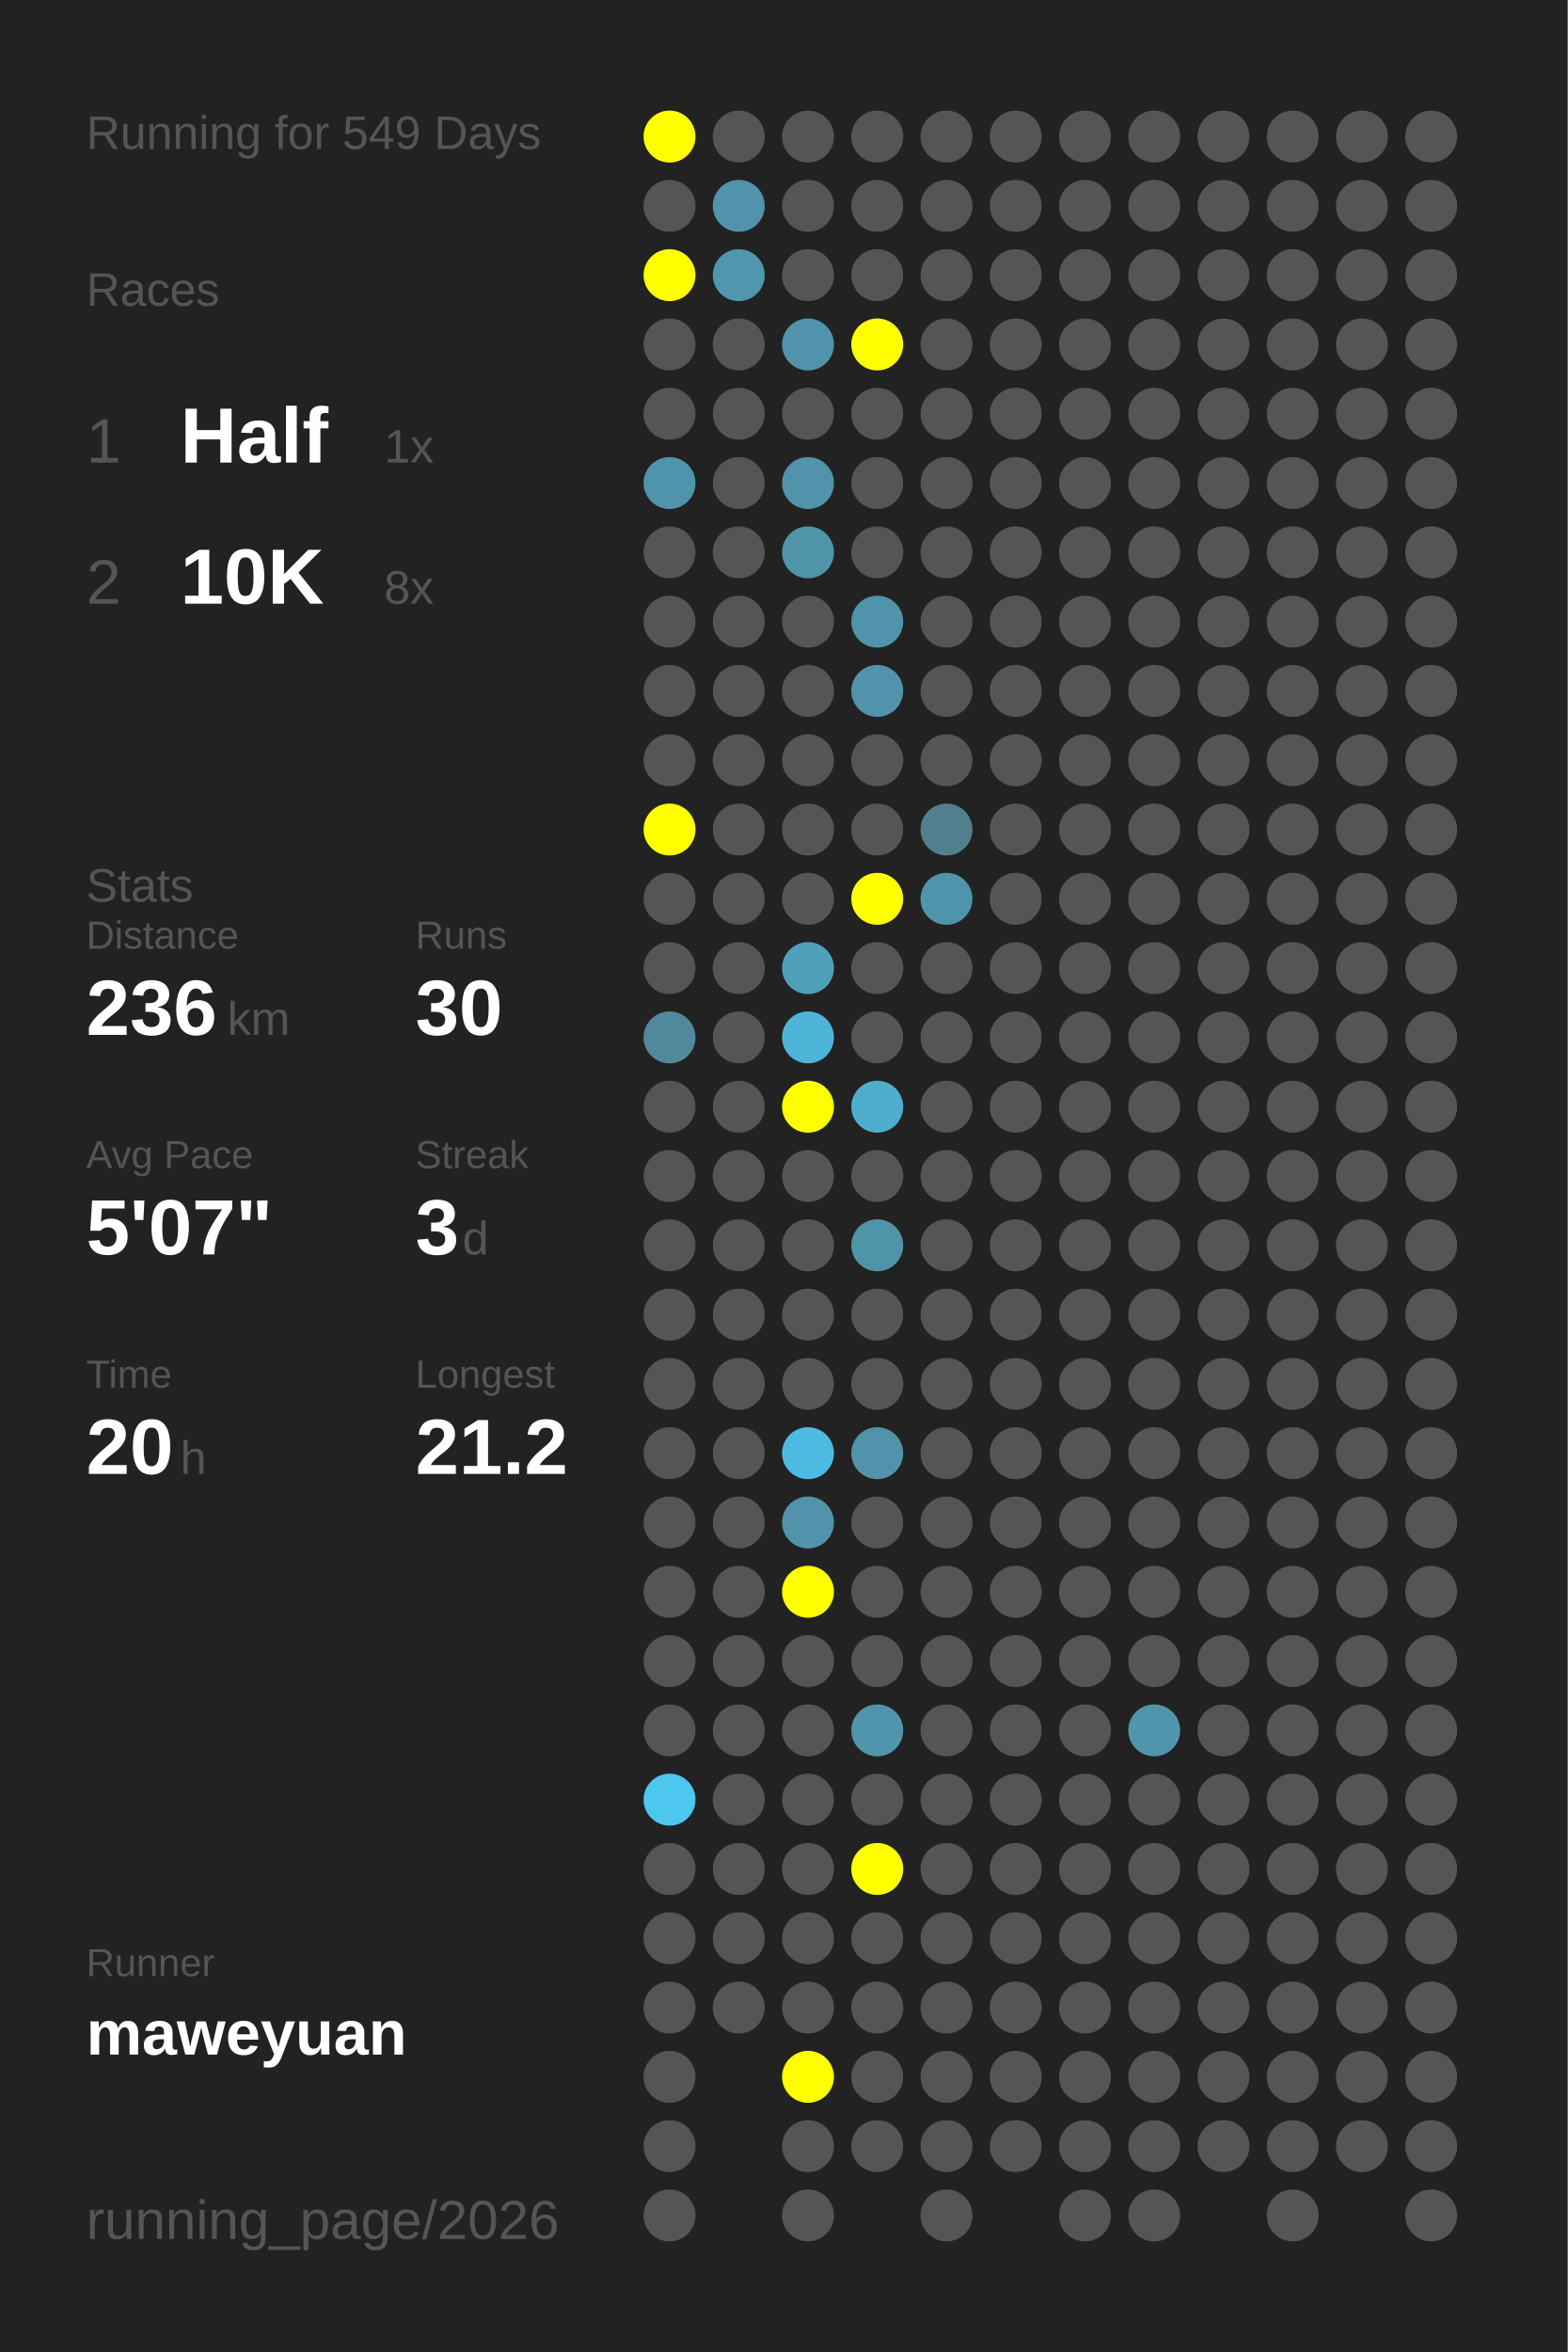
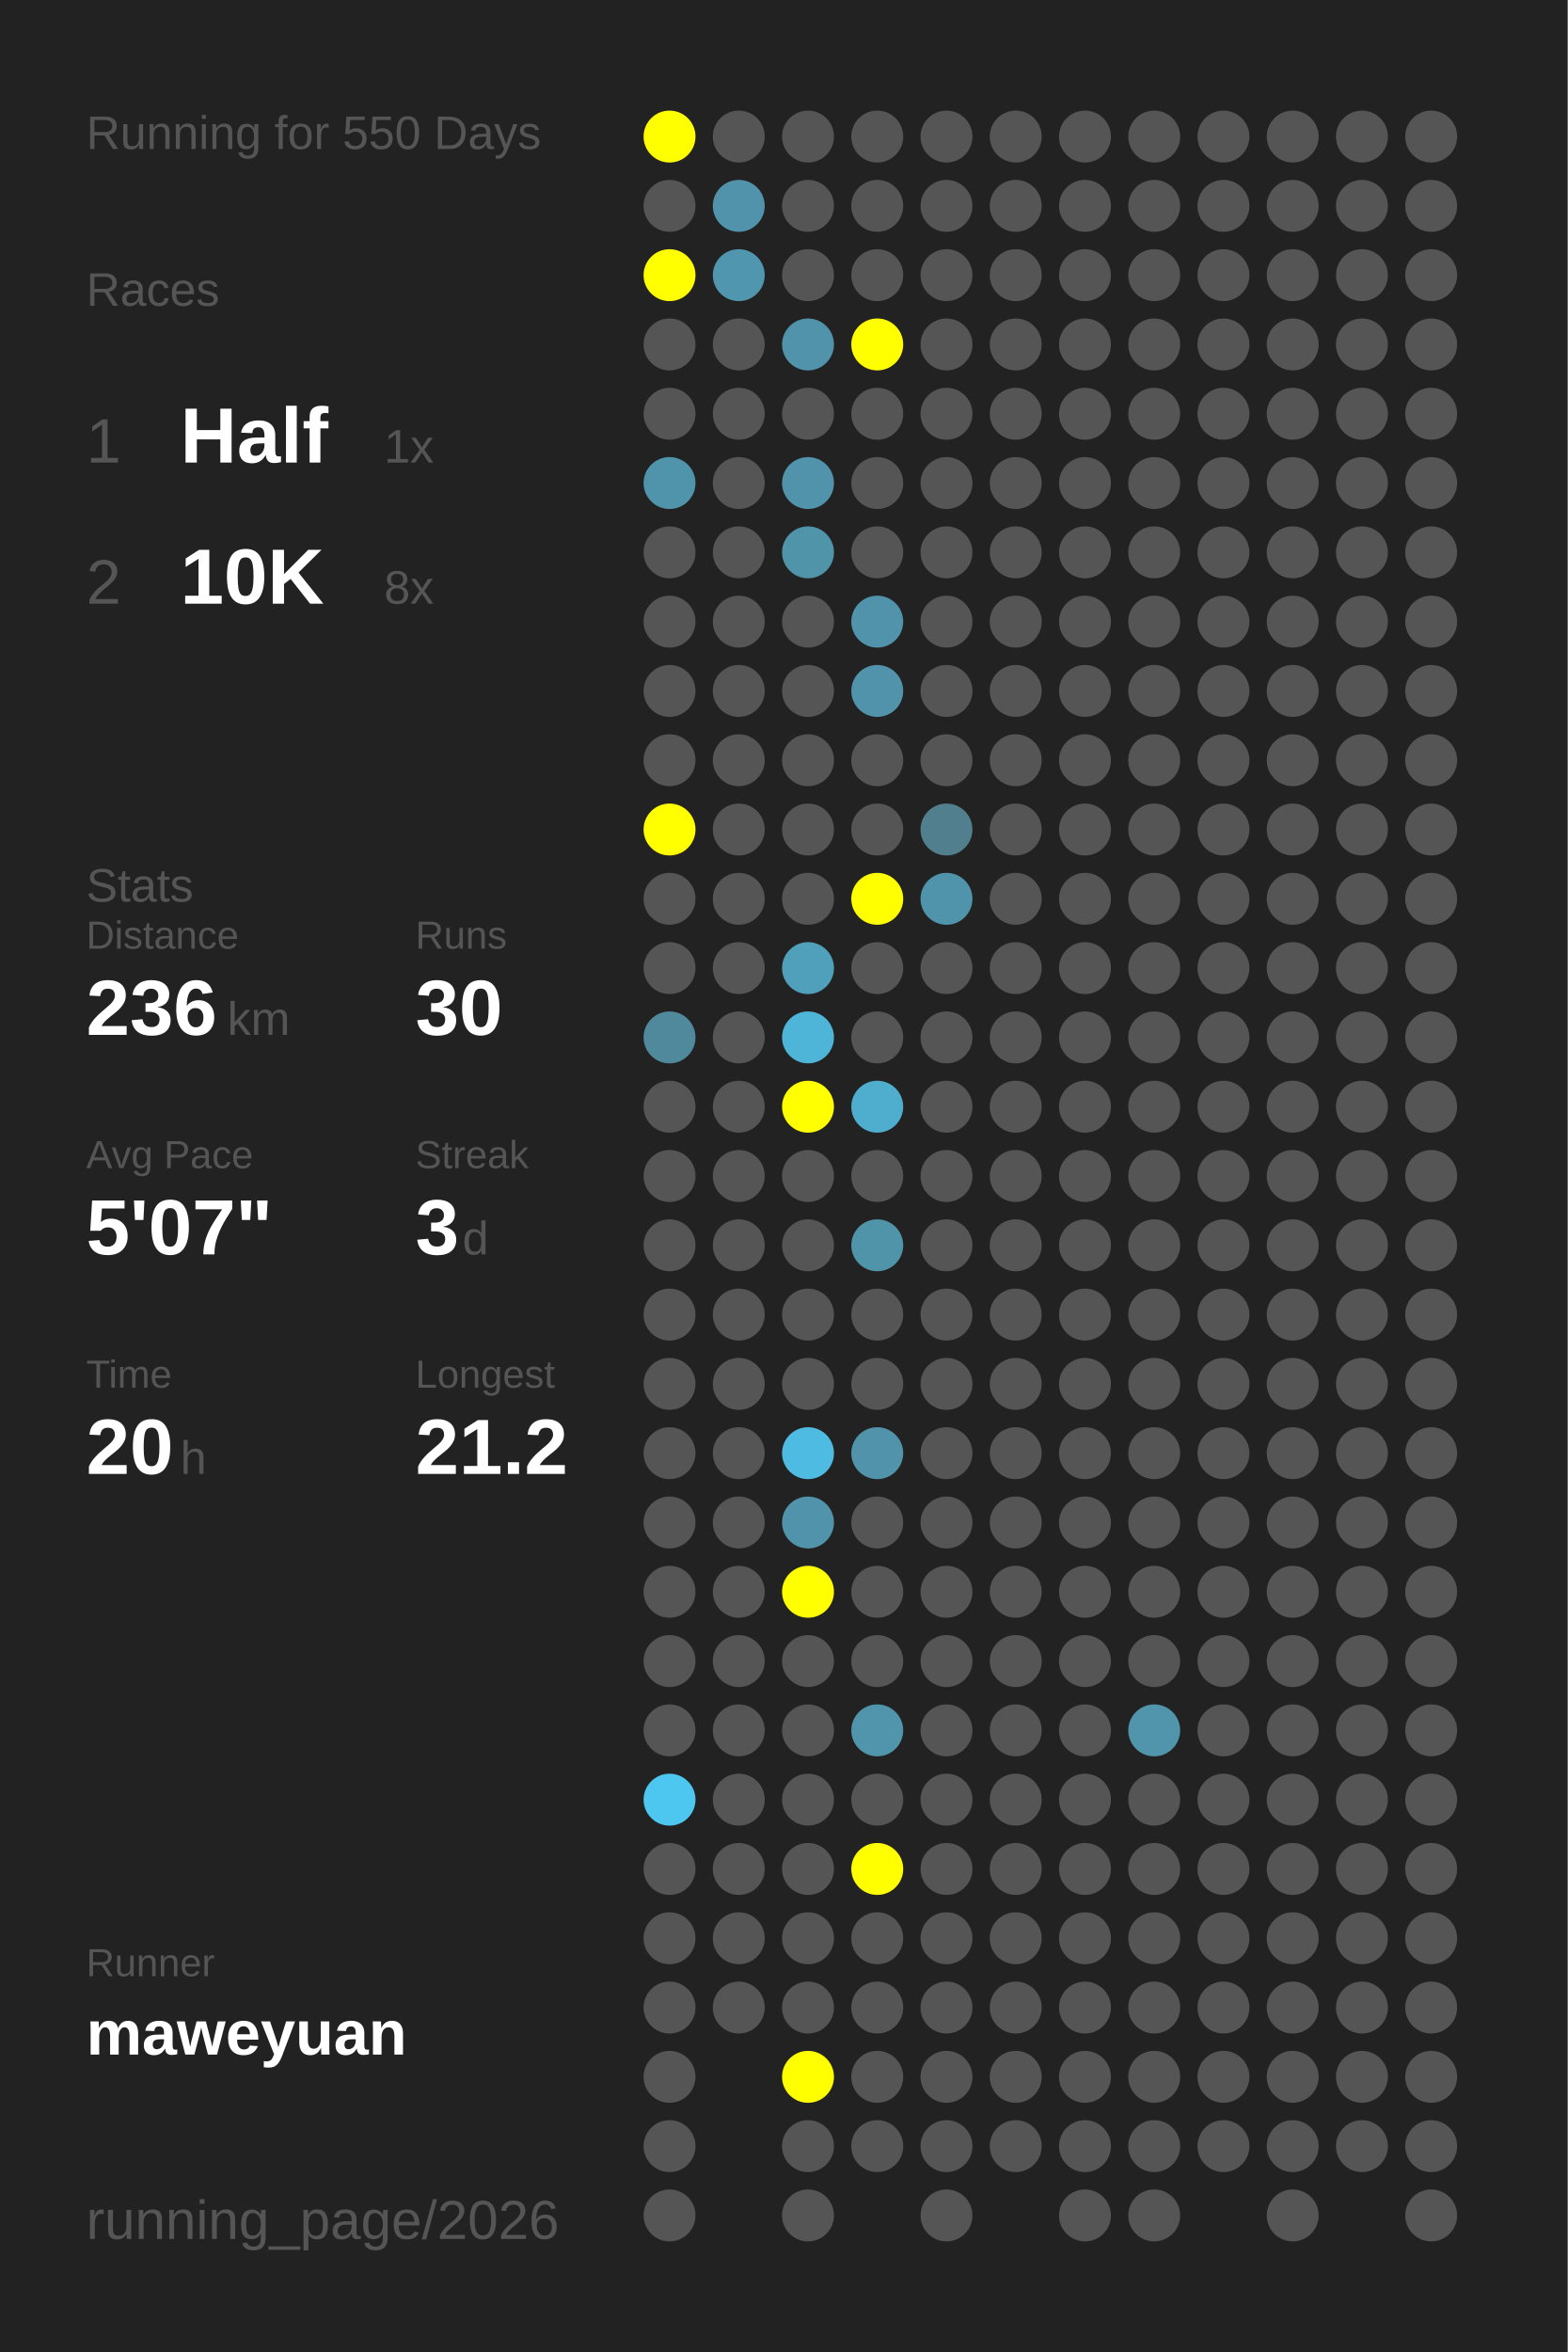
<svg xmlns="http://www.w3.org/2000/svg" baseProfile="full" height="300mm" version="1.1" viewBox="0,0,200,300" width="200mm">
  <defs />
  <rect fill="#222222" height="300" width="200" x="0" y="0" />
-   <text fill="#555555" style="font-size:6px; font-family:Arial;" x="11" y="19">Running for 549 Days</text>
+   <text fill="#555555" style="font-size:6px; font-family:Arial;" x="11" y="19">Running for 550 Days</text>
  <text fill="#555555" style="font-size:6px; font-family:Arial;" x="11" y="39">Races</text>
  <text fill="#555555" style="font-size:8px; font-family:Arial;" x="11" y="59">1</text>
  <text fill="#FFFFFF" style="font-size:10px; font-family:Arial; font-weight:bold;" x="23" y="59">Half</text>
  <text fill="#555555" style="font-size:6px; font-family:Arial;" x="49" y="59">1x</text>
  <text fill="#555555" style="font-size:8px; font-family:Arial;" x="11" y="77">2</text>
  <text fill="#FFFFFF" style="font-size:10px; font-family:Arial; font-weight:bold;" x="23" y="77">10K</text>
  <text fill="#555555" style="font-size:6px; font-family:Arial;" x="49" y="77">8x</text>
  <text fill="#555555" style="font-size:6px; font-family:Arial;" x="11" y="115">Stats</text>
  <text fill="#555555" style="font-size:5px; font-family:Arial;" x="11" y="121">Distance</text>
  <text fill="#FFFFFF" style="font-size:10px; font-family:Arial; font-weight:bold;" x="11" y="132">236</text>
  <text fill="#555555" style="font-size:6px; font-family:Arial;" x="29" y="132">km</text>
  <text fill="#555555" style="font-size:5px; font-family:Arial;" x="53" y="121">Runs</text>
  <text fill="#FFFFFF" style="font-size:10px; font-family:Arial; font-weight:bold;" x="53" y="132">30</text>
  <text fill="#555555" style="font-size:5px; font-family:Arial;" x="11" y="149">Avg Pace</text>
  <text fill="#FFFFFF" style="font-size:10px; font-family:Arial; font-weight:bold;" x="11" y="160">5'07"</text>
  <text fill="#555555" style="font-size:5px; font-family:Arial;" x="53" y="149">Streak</text>
  <text fill="#FFFFFF" style="font-size:10px; font-family:Arial; font-weight:bold;" x="53" y="160">3</text>
  <text fill="#555555" style="font-size:6px; font-family:Arial;" x="59" y="160">d</text>
  <text fill="#555555" style="font-size:5px; font-family:Arial;" x="11" y="177">Time</text>
  <text fill="#FFFFFF" style="font-size:10px; font-family:Arial; font-weight:bold;" x="11" y="188">20</text>
  <text fill="#555555" style="font-size:6px; font-family:Arial;" x="23" y="188">h</text>
  <text fill="#555555" style="font-size:5px; font-family:Arial;" x="53" y="177">Longest</text>
  <text fill="#FFFFFF" style="font-size:10px; font-family:Arial; font-weight:bold;" x="53" y="188">21.2</text>
  <text fill="#555555" style="font-size:5px; font-family:Arial;" x="11" y="252.065">Runner</text>
  <text fill="#FFFFFF" style="font-size:8px; font-family:Arial; font-weight:bold;" x="11" y="262.065">maweyuan</text>
  <text fill="#555555" style="font-size:7px; font-family:Arial;" x="11" y="285.581">running_page/2026</text>
  <circle cx="85.417" cy="17.419" fill="#FFFF00" r="3.312" />
  <circle cx="85.417" cy="26.258" fill="#555555" r="3.312" />
  <circle cx="85.417" cy="35.097" fill="#FFFF00" r="3.312" />
  <circle cx="85.417" cy="43.935" fill="#555555" r="3.312" />
  <circle cx="85.417" cy="52.774" fill="#555555" r="3.312" />
  <circle cx="85.417" cy="61.613" fill="#5094ab" r="3.312" />
  <circle cx="85.417" cy="70.452" fill="#555555" r="3.312" />
  <circle cx="85.417" cy="79.29" fill="#555555" r="3.312" />
  <circle cx="85.417" cy="88.129" fill="#555555" r="3.312" />
  <circle cx="85.417" cy="96.968" fill="#555555" r="3.312" />
  <circle cx="85.417" cy="105.806" fill="#FFFF00" r="3.312" />
  <circle cx="85.417" cy="114.645" fill="#555555" r="3.312" />
  <circle cx="85.417" cy="123.484" fill="#555555" r="3.312" />
  <circle cx="85.417" cy="132.323" fill="#51899c" r="3.312" />
  <circle cx="85.417" cy="141.161" fill="#555555" r="3.312" />
  <circle cx="85.417" cy="150" fill="#555555" r="3.312" />
  <circle cx="85.417" cy="158.839" fill="#555555" r="3.312" />
  <circle cx="85.417" cy="167.677" fill="#555555" r="3.312" />
  <circle cx="85.417" cy="176.516" fill="#555555" r="3.312" />
  <circle cx="85.417" cy="185.355" fill="#555555" r="3.312" />
  <circle cx="85.417" cy="194.194" fill="#555555" r="3.312" />
  <circle cx="85.417" cy="203.032" fill="#555555" r="3.312" />
  <circle cx="85.417" cy="211.871" fill="#555555" r="3.312" />
  <circle cx="85.417" cy="220.71" fill="#555555" r="3.312" />
  <circle cx="85.417" cy="229.548" fill="#4dc7f0" r="3.312" />
  <circle cx="85.417" cy="238.387" fill="#555555" r="3.312" />
  <circle cx="85.417" cy="247.226" fill="#555555" r="3.312" />
  <circle cx="85.417" cy="256.065" fill="#555555" r="3.312" />
  <circle cx="85.417" cy="264.903" fill="#555555" r="3.312" />
  <circle cx="85.417" cy="273.742" fill="#555555" r="3.312" />
  <circle cx="85.417" cy="282.581" fill="#555555" r="3.312" />
  <circle cx="94.25" cy="17.419" fill="#555555" r="3.312" />
  <circle cx="94.25" cy="26.258" fill="#5093aa" r="3.312" />
  <circle cx="94.25" cy="35.097" fill="#5096ae" r="3.312" />
  <circle cx="94.25" cy="43.935" fill="#555555" r="3.312" />
  <circle cx="94.25" cy="52.774" fill="#555555" r="3.312" />
  <circle cx="94.25" cy="61.613" fill="#555555" r="3.312" />
  <circle cx="94.25" cy="70.452" fill="#555555" r="3.312" />
  <circle cx="94.25" cy="79.29" fill="#555555" r="3.312" />
  <circle cx="94.25" cy="88.129" fill="#555555" r="3.312" />
  <circle cx="94.25" cy="96.968" fill="#555555" r="3.312" />
  <circle cx="94.25" cy="105.806" fill="#555555" r="3.312" />
  <circle cx="94.25" cy="114.645" fill="#555555" r="3.312" />
  <circle cx="94.25" cy="123.484" fill="#555555" r="3.312" />
  <circle cx="94.25" cy="132.323" fill="#555555" r="3.312" />
  <circle cx="94.25" cy="141.161" fill="#555555" r="3.312" />
  <circle cx="94.25" cy="150" fill="#555555" r="3.312" />
  <circle cx="94.25" cy="158.839" fill="#555555" r="3.312" />
  <circle cx="94.25" cy="167.677" fill="#555555" r="3.312" />
  <circle cx="94.25" cy="176.516" fill="#555555" r="3.312" />
  <circle cx="94.25" cy="185.355" fill="#555555" r="3.312" />
  <circle cx="94.25" cy="194.194" fill="#555555" r="3.312" />
  <circle cx="94.25" cy="203.032" fill="#555555" r="3.312" />
  <circle cx="94.25" cy="211.871" fill="#555555" r="3.312" />
  <circle cx="94.25" cy="220.71" fill="#555555" r="3.312" />
  <circle cx="94.25" cy="229.548" fill="#555555" r="3.312" />
  <circle cx="94.25" cy="238.387" fill="#555555" r="3.312" />
  <circle cx="94.25" cy="247.226" fill="#555555" r="3.312" />
  <circle cx="94.25" cy="256.065" fill="#555555" r="3.312" />
  <circle cx="103.083" cy="17.419" fill="#555555" r="3.312" />
  <circle cx="103.083" cy="26.258" fill="#555555" r="3.312" />
  <circle cx="103.083" cy="35.097" fill="#555555" r="3.312" />
  <circle cx="103.083" cy="43.935" fill="#5093aa" r="3.312" />
  <circle cx="103.083" cy="52.774" fill="#555555" r="3.312" />
  <circle cx="103.083" cy="61.613" fill="#5093aa" r="3.312" />
  <circle cx="103.083" cy="70.452" fill="#5094aa" r="3.312" />
  <circle cx="103.083" cy="79.29" fill="#555555" r="3.312" />
  <circle cx="103.083" cy="88.129" fill="#555555" r="3.312" />
  <circle cx="103.083" cy="96.968" fill="#555555" r="3.312" />
  <circle cx="103.083" cy="105.806" fill="#555555" r="3.312" />
  <circle cx="103.083" cy="114.645" fill="#555555" r="3.312" />
  <circle cx="103.083" cy="123.484" fill="#50a0bb" r="3.312" />
  <circle cx="103.083" cy="132.323" fill="#4eb5d8" r="3.312" />
  <circle cx="103.083" cy="141.161" fill="#FFFF00" r="3.312" />
  <circle cx="103.083" cy="150" fill="#555555" r="3.312" />
  <circle cx="103.083" cy="158.839" fill="#555555" r="3.312" />
  <circle cx="103.083" cy="167.677" fill="#555555" r="3.312" />
  <circle cx="103.083" cy="176.516" fill="#555555" r="3.312" />
  <circle cx="103.083" cy="185.355" fill="#4ebce2" r="3.312" />
  <circle cx="103.083" cy="194.194" fill="#5093aa" r="3.312" />
  <circle cx="103.083" cy="203.032" fill="#FFFF00" r="3.312" />
  <circle cx="103.083" cy="211.871" fill="#555555" r="3.312" />
  <circle cx="103.083" cy="220.71" fill="#555555" r="3.312" />
  <circle cx="103.083" cy="229.548" fill="#555555" r="3.312" />
  <circle cx="103.083" cy="238.387" fill="#555555" r="3.312" />
  <circle cx="103.083" cy="247.226" fill="#555555" r="3.312" />
  <circle cx="103.083" cy="256.065" fill="#555555" r="3.312" />
  <circle cx="103.083" cy="264.903" fill="#FFFF00" r="3.312" />
  <circle cx="103.083" cy="273.742" fill="#555555" r="3.312" />
  <circle cx="103.083" cy="282.581" fill="#555555" r="3.312" />
  <circle cx="111.917" cy="17.419" fill="#555555" r="3.312" />
  <circle cx="111.917" cy="26.258" fill="#555555" r="3.312" />
  <circle cx="111.917" cy="35.097" fill="#555555" r="3.312" />
  <circle cx="111.917" cy="43.935" fill="#FFFF00" r="3.312" />
  <circle cx="111.917" cy="52.774" fill="#555555" r="3.312" />
  <circle cx="111.917" cy="61.613" fill="#555555" r="3.312" />
  <circle cx="111.917" cy="70.452" fill="#555555" r="3.312" />
  <circle cx="111.917" cy="79.29" fill="#5093aa" r="3.312" />
  <circle cx="111.917" cy="88.129" fill="#5093aa" r="3.312" />
  <circle cx="111.917" cy="96.968" fill="#555555" r="3.312" />
  <circle cx="111.917" cy="105.806" fill="#555555" r="3.312" />
  <circle cx="111.917" cy="114.645" fill="#FFFF00" r="3.312" />
  <circle cx="111.917" cy="123.484" fill="#555555" r="3.312" />
  <circle cx="111.917" cy="132.323" fill="#555555" r="3.312" />
  <circle cx="111.917" cy="141.161" fill="#4faece" r="3.312" />
  <circle cx="111.917" cy="150" fill="#555555" r="3.312" />
  <circle cx="111.917" cy="158.839" fill="#5094aa" r="3.312" />
  <circle cx="111.917" cy="167.677" fill="#555555" r="3.312" />
  <circle cx="111.917" cy="176.516" fill="#555555" r="3.312" />
  <circle cx="111.917" cy="185.355" fill="#5093aa" r="3.312" />
  <circle cx="111.917" cy="194.194" fill="#555555" r="3.312" />
  <circle cx="111.917" cy="203.032" fill="#555555" r="3.312" />
  <circle cx="111.917" cy="211.871" fill="#555555" r="3.312" />
  <circle cx="111.917" cy="220.71" fill="#5095ac" r="3.312" />
  <circle cx="111.917" cy="229.548" fill="#555555" r="3.312" />
  <circle cx="111.917" cy="238.387" fill="#FFFF00" r="3.312" />
  <circle cx="111.917" cy="247.226" fill="#555555" r="3.312" />
  <circle cx="111.917" cy="256.065" fill="#555555" r="3.312" />
  <circle cx="111.917" cy="264.903" fill="#555555" r="3.312" />
  <circle cx="111.917" cy="273.742" fill="#555555" r="3.312" />
  <circle cx="120.75" cy="17.419" fill="#555555" r="3.312" />
  <circle cx="120.75" cy="26.258" fill="#555555" r="3.312" />
  <circle cx="120.75" cy="35.097" fill="#555555" r="3.312" />
  <circle cx="120.75" cy="43.935" fill="#555555" r="3.312" />
  <circle cx="120.75" cy="52.774" fill="#555555" r="3.312" />
  <circle cx="120.75" cy="61.613" fill="#555555" r="3.312" />
  <circle cx="120.75" cy="70.452" fill="#555555" r="3.312" />
  <circle cx="120.75" cy="79.29" fill="#555555" r="3.312" />
  <circle cx="120.75" cy="88.129" fill="#555555" r="3.312" />
  <circle cx="120.75" cy="96.968" fill="#555555" r="3.312" />
  <circle cx="120.75" cy="105.806" fill="#527f8e" r="3.312" />
  <circle cx="120.75" cy="114.645" fill="#5094ab" r="3.312" />
  <circle cx="120.75" cy="123.484" fill="#555555" r="3.312" />
  <circle cx="120.75" cy="132.323" fill="#555555" r="3.312" />
  <circle cx="120.75" cy="141.161" fill="#555555" r="3.312" />
  <circle cx="120.75" cy="150" fill="#555555" r="3.312" />
  <circle cx="120.75" cy="158.839" fill="#555555" r="3.312" />
  <circle cx="120.75" cy="167.677" fill="#555555" r="3.312" />
  <circle cx="120.75" cy="176.516" fill="#555555" r="3.312" />
  <circle cx="120.75" cy="185.355" fill="#555555" r="3.312" />
  <circle cx="120.75" cy="194.194" fill="#555555" r="3.312" />
  <circle cx="120.75" cy="203.032" fill="#555555" r="3.312" />
  <circle cx="120.75" cy="211.871" fill="#555555" r="3.312" />
  <circle cx="120.75" cy="220.71" fill="#555555" r="3.312" />
  <circle cx="120.75" cy="229.548" fill="#555555" r="3.312" />
  <circle cx="120.75" cy="238.387" fill="#555555" r="3.312" />
  <circle cx="120.75" cy="247.226" fill="#555555" r="3.312" />
  <circle cx="120.75" cy="256.065" fill="#555555" r="3.312" />
  <circle cx="120.75" cy="264.903" fill="#555555" r="3.312" />
  <circle cx="120.75" cy="273.742" fill="#555555" r="3.312" />
  <circle cx="120.75" cy="282.581" fill="#555555" r="3.312" />
  <circle cx="129.583" cy="17.419" fill="#555555" r="3.312" />
  <circle cx="129.583" cy="26.258" fill="#555555" r="3.312" />
  <circle cx="129.583" cy="35.097" fill="#555555" r="3.312" />
  <circle cx="129.583" cy="43.935" fill="#555555" r="3.312" />
  <circle cx="129.583" cy="52.774" fill="#555555" r="3.312" />
  <circle cx="129.583" cy="61.613" fill="#555555" r="3.312" />
  <circle cx="129.583" cy="70.452" fill="#555555" r="3.312" />
  <circle cx="129.583" cy="79.29" fill="#555555" r="3.312" />
  <circle cx="129.583" cy="88.129" fill="#555555" r="3.312" />
  <circle cx="129.583" cy="96.968" fill="#555555" r="3.312" />
  <circle cx="129.583" cy="105.806" fill="#555555" r="3.312" />
  <circle cx="129.583" cy="114.645" fill="#555555" r="3.312" />
  <circle cx="129.583" cy="123.484" fill="#555555" r="3.312" />
  <circle cx="129.583" cy="132.323" fill="#555555" r="3.312" />
  <circle cx="129.583" cy="141.161" fill="#555555" r="3.312" />
  <circle cx="129.583" cy="150" fill="#555555" r="3.312" />
  <circle cx="129.583" cy="158.839" fill="#555555" r="3.312" />
  <circle cx="129.583" cy="167.677" fill="#555555" r="3.312" />
  <circle cx="129.583" cy="176.516" fill="#555555" r="3.312" />
  <circle cx="129.583" cy="185.355" fill="#555555" r="3.312" />
  <circle cx="129.583" cy="194.194" fill="#555555" r="3.312" />
  <circle cx="129.583" cy="203.032" fill="#555555" r="3.312" />
  <circle cx="129.583" cy="211.871" fill="#555555" r="3.312" />
  <circle cx="129.583" cy="220.71" fill="#555555" r="3.312" />
  <circle cx="129.583" cy="229.548" fill="#555555" r="3.312" />
  <circle cx="129.583" cy="238.387" fill="#555555" r="3.312" />
  <circle cx="129.583" cy="247.226" fill="#555555" r="3.312" />
  <circle cx="129.583" cy="256.065" fill="#555555" r="3.312" />
  <circle cx="129.583" cy="264.903" fill="#555555" r="3.312" />
  <circle cx="129.583" cy="273.742" fill="#555555" r="3.312" />
  <circle cx="138.417" cy="17.419" fill="#555555" r="3.312" />
  <circle cx="138.417" cy="26.258" fill="#555555" r="3.312" />
  <circle cx="138.417" cy="35.097" fill="#555555" r="3.312" />
  <circle cx="138.417" cy="43.935" fill="#555555" r="3.312" />
  <circle cx="138.417" cy="52.774" fill="#555555" r="3.312" />
  <circle cx="138.417" cy="61.613" fill="#555555" r="3.312" />
  <circle cx="138.417" cy="70.452" fill="#555555" r="3.312" />
  <circle cx="138.417" cy="79.29" fill="#555555" r="3.312" />
  <circle cx="138.417" cy="88.129" fill="#555555" r="3.312" />
  <circle cx="138.417" cy="96.968" fill="#555555" r="3.312" />
  <circle cx="138.417" cy="105.806" fill="#555555" r="3.312" />
  <circle cx="138.417" cy="114.645" fill="#555555" r="3.312" />
  <circle cx="138.417" cy="123.484" fill="#555555" r="3.312" />
  <circle cx="138.417" cy="132.323" fill="#555555" r="3.312" />
  <circle cx="138.417" cy="141.161" fill="#555555" r="3.312" />
  <circle cx="138.417" cy="150" fill="#555555" r="3.312" />
  <circle cx="138.417" cy="158.839" fill="#555555" r="3.312" />
  <circle cx="138.417" cy="167.677" fill="#555555" r="3.312" />
  <circle cx="138.417" cy="176.516" fill="#555555" r="3.312" />
  <circle cx="138.417" cy="185.355" fill="#555555" r="3.312" />
  <circle cx="138.417" cy="194.194" fill="#555555" r="3.312" />
  <circle cx="138.417" cy="203.032" fill="#555555" r="3.312" />
  <circle cx="138.417" cy="211.871" fill="#555555" r="3.312" />
  <circle cx="138.417" cy="220.71" fill="#555555" r="3.312" />
  <circle cx="138.417" cy="229.548" fill="#555555" r="3.312" />
  <circle cx="138.417" cy="238.387" fill="#555555" r="3.312" />
  <circle cx="138.417" cy="247.226" fill="#555555" r="3.312" />
  <circle cx="138.417" cy="256.065" fill="#555555" r="3.312" />
  <circle cx="138.417" cy="264.903" fill="#555555" r="3.312" />
  <circle cx="138.417" cy="273.742" fill="#555555" r="3.312" />
  <circle cx="138.417" cy="282.581" fill="#555555" r="3.312" />
  <circle cx="147.25" cy="17.419" fill="#555555" r="3.312" />
  <circle cx="147.25" cy="26.258" fill="#555555" r="3.312" />
  <circle cx="147.25" cy="35.097" fill="#555555" r="3.312" />
  <circle cx="147.25" cy="43.935" fill="#555555" r="3.312" />
  <circle cx="147.25" cy="52.774" fill="#555555" r="3.312" />
  <circle cx="147.25" cy="61.613" fill="#555555" r="3.312" />
  <circle cx="147.25" cy="70.452" fill="#555555" r="3.312" />
  <circle cx="147.25" cy="79.29" fill="#555555" r="3.312" />
  <circle cx="147.25" cy="88.129" fill="#555555" r="3.312" />
  <circle cx="147.25" cy="96.968" fill="#555555" r="3.312" />
  <circle cx="147.25" cy="105.806" fill="#555555" r="3.312" />
  <circle cx="147.25" cy="114.645" fill="#555555" r="3.312" />
  <circle cx="147.25" cy="123.484" fill="#555555" r="3.312" />
  <circle cx="147.25" cy="132.323" fill="#555555" r="3.312" />
  <circle cx="147.25" cy="141.161" fill="#555555" r="3.312" />
  <circle cx="147.25" cy="150" fill="#555555" r="3.312" />
  <circle cx="147.25" cy="158.839" fill="#555555" r="3.312" />
  <circle cx="147.25" cy="167.677" fill="#555555" r="3.312" />
  <circle cx="147.25" cy="176.516" fill="#555555" r="3.312" />
  <circle cx="147.25" cy="185.355" fill="#555555" r="3.312" />
  <circle cx="147.25" cy="194.194" fill="#555555" r="3.312" />
  <circle cx="147.25" cy="203.032" fill="#555555" r="3.312" />
  <circle cx="147.25" cy="211.871" fill="#555555" r="3.312" />
  <circle cx="147.25" cy="220.71" fill="#5095ac" r="3.312" />
  <circle cx="147.25" cy="229.548" fill="#555555" r="3.312" />
  <circle cx="147.25" cy="238.387" fill="#555555" r="3.312" />
  <circle cx="147.25" cy="247.226" fill="#555555" r="3.312" />
  <circle cx="147.25" cy="256.065" fill="#555555" r="3.312" />
  <circle cx="147.25" cy="264.903" fill="#555555" r="3.312" />
  <circle cx="147.25" cy="273.742" fill="#555555" r="3.312" />
  <circle cx="147.25" cy="282.581" fill="#555555" r="3.312" />
  <circle cx="156.083" cy="17.419" fill="#555555" r="3.312" />
  <circle cx="156.083" cy="26.258" fill="#555555" r="3.312" />
  <circle cx="156.083" cy="35.097" fill="#555555" r="3.312" />
  <circle cx="156.083" cy="43.935" fill="#555555" r="3.312" />
  <circle cx="156.083" cy="52.774" fill="#555555" r="3.312" />
  <circle cx="156.083" cy="61.613" fill="#555555" r="3.312" />
  <circle cx="156.083" cy="70.452" fill="#555555" r="3.312" />
  <circle cx="156.083" cy="79.29" fill="#555555" r="3.312" />
  <circle cx="156.083" cy="88.129" fill="#555555" r="3.312" />
  <circle cx="156.083" cy="96.968" fill="#555555" r="3.312" />
  <circle cx="156.083" cy="105.806" fill="#555555" r="3.312" />
  <circle cx="156.083" cy="114.645" fill="#555555" r="3.312" />
  <circle cx="156.083" cy="123.484" fill="#555555" r="3.312" />
  <circle cx="156.083" cy="132.323" fill="#555555" r="3.312" />
  <circle cx="156.083" cy="141.161" fill="#555555" r="3.312" />
  <circle cx="156.083" cy="150" fill="#555555" r="3.312" />
  <circle cx="156.083" cy="158.839" fill="#555555" r="3.312" />
  <circle cx="156.083" cy="167.677" fill="#555555" r="3.312" />
  <circle cx="156.083" cy="176.516" fill="#555555" r="3.312" />
  <circle cx="156.083" cy="185.355" fill="#555555" r="3.312" />
  <circle cx="156.083" cy="194.194" fill="#555555" r="3.312" />
  <circle cx="156.083" cy="203.032" fill="#555555" r="3.312" />
  <circle cx="156.083" cy="211.871" fill="#555555" r="3.312" />
  <circle cx="156.083" cy="220.71" fill="#555555" r="3.312" />
  <circle cx="156.083" cy="229.548" fill="#555555" r="3.312" />
  <circle cx="156.083" cy="238.387" fill="#555555" r="3.312" />
  <circle cx="156.083" cy="247.226" fill="#555555" r="3.312" />
  <circle cx="156.083" cy="256.065" fill="#555555" r="3.312" />
  <circle cx="156.083" cy="264.903" fill="#555555" r="3.312" />
  <circle cx="156.083" cy="273.742" fill="#555555" r="3.312" />
  <circle cx="164.917" cy="17.419" fill="#555555" r="3.312" />
  <circle cx="164.917" cy="26.258" fill="#555555" r="3.312" />
  <circle cx="164.917" cy="35.097" fill="#555555" r="3.312" />
  <circle cx="164.917" cy="43.935" fill="#555555" r="3.312" />
  <circle cx="164.917" cy="52.774" fill="#555555" r="3.312" />
  <circle cx="164.917" cy="61.613" fill="#555555" r="3.312" />
  <circle cx="164.917" cy="70.452" fill="#555555" r="3.312" />
  <circle cx="164.917" cy="79.29" fill="#555555" r="3.312" />
  <circle cx="164.917" cy="88.129" fill="#555555" r="3.312" />
  <circle cx="164.917" cy="96.968" fill="#555555" r="3.312" />
  <circle cx="164.917" cy="105.806" fill="#555555" r="3.312" />
  <circle cx="164.917" cy="114.645" fill="#555555" r="3.312" />
  <circle cx="164.917" cy="123.484" fill="#555555" r="3.312" />
  <circle cx="164.917" cy="132.323" fill="#555555" r="3.312" />
  <circle cx="164.917" cy="141.161" fill="#555555" r="3.312" />
  <circle cx="164.917" cy="150" fill="#555555" r="3.312" />
  <circle cx="164.917" cy="158.839" fill="#555555" r="3.312" />
  <circle cx="164.917" cy="167.677" fill="#555555" r="3.312" />
  <circle cx="164.917" cy="176.516" fill="#555555" r="3.312" />
  <circle cx="164.917" cy="185.355" fill="#555555" r="3.312" />
  <circle cx="164.917" cy="194.194" fill="#555555" r="3.312" />
  <circle cx="164.917" cy="203.032" fill="#555555" r="3.312" />
  <circle cx="164.917" cy="211.871" fill="#555555" r="3.312" />
  <circle cx="164.917" cy="220.71" fill="#555555" r="3.312" />
  <circle cx="164.917" cy="229.548" fill="#555555" r="3.312" />
  <circle cx="164.917" cy="238.387" fill="#555555" r="3.312" />
  <circle cx="164.917" cy="247.226" fill="#555555" r="3.312" />
  <circle cx="164.917" cy="256.065" fill="#555555" r="3.312" />
  <circle cx="164.917" cy="264.903" fill="#555555" r="3.312" />
  <circle cx="164.917" cy="273.742" fill="#555555" r="3.312" />
  <circle cx="164.917" cy="282.581" fill="#555555" r="3.312" />
  <circle cx="173.75" cy="17.419" fill="#555555" r="3.312" />
  <circle cx="173.75" cy="26.258" fill="#555555" r="3.312" />
  <circle cx="173.75" cy="35.097" fill="#555555" r="3.312" />
  <circle cx="173.75" cy="43.935" fill="#555555" r="3.312" />
  <circle cx="173.75" cy="52.774" fill="#555555" r="3.312" />
  <circle cx="173.75" cy="61.613" fill="#555555" r="3.312" />
  <circle cx="173.75" cy="70.452" fill="#555555" r="3.312" />
  <circle cx="173.75" cy="79.29" fill="#555555" r="3.312" />
  <circle cx="173.75" cy="88.129" fill="#555555" r="3.312" />
  <circle cx="173.75" cy="96.968" fill="#555555" r="3.312" />
  <circle cx="173.75" cy="105.806" fill="#555555" r="3.312" />
  <circle cx="173.75" cy="114.645" fill="#555555" r="3.312" />
  <circle cx="173.75" cy="123.484" fill="#555555" r="3.312" />
  <circle cx="173.75" cy="132.323" fill="#555555" r="3.312" />
  <circle cx="173.75" cy="141.161" fill="#555555" r="3.312" />
  <circle cx="173.75" cy="150" fill="#555555" r="3.312" />
  <circle cx="173.75" cy="158.839" fill="#555555" r="3.312" />
  <circle cx="173.75" cy="167.677" fill="#555555" r="3.312" />
  <circle cx="173.75" cy="176.516" fill="#555555" r="3.312" />
  <circle cx="173.75" cy="185.355" fill="#555555" r="3.312" />
  <circle cx="173.75" cy="194.194" fill="#555555" r="3.312" />
  <circle cx="173.75" cy="203.032" fill="#555555" r="3.312" />
  <circle cx="173.75" cy="211.871" fill="#555555" r="3.312" />
  <circle cx="173.75" cy="220.71" fill="#555555" r="3.312" />
  <circle cx="173.75" cy="229.548" fill="#555555" r="3.312" />
  <circle cx="173.75" cy="238.387" fill="#555555" r="3.312" />
  <circle cx="173.75" cy="247.226" fill="#555555" r="3.312" />
  <circle cx="173.75" cy="256.065" fill="#555555" r="3.312" />
  <circle cx="173.75" cy="264.903" fill="#555555" r="3.312" />
  <circle cx="173.75" cy="273.742" fill="#555555" r="3.312" />
  <circle cx="182.583" cy="17.419" fill="#555555" r="3.312" />
  <circle cx="182.583" cy="26.258" fill="#555555" r="3.312" />
  <circle cx="182.583" cy="35.097" fill="#555555" r="3.312" />
  <circle cx="182.583" cy="43.935" fill="#555555" r="3.312" />
  <circle cx="182.583" cy="52.774" fill="#555555" r="3.312" />
  <circle cx="182.583" cy="61.613" fill="#555555" r="3.312" />
  <circle cx="182.583" cy="70.452" fill="#555555" r="3.312" />
  <circle cx="182.583" cy="79.29" fill="#555555" r="3.312" />
  <circle cx="182.583" cy="88.129" fill="#555555" r="3.312" />
  <circle cx="182.583" cy="96.968" fill="#555555" r="3.312" />
  <circle cx="182.583" cy="105.806" fill="#555555" r="3.312" />
  <circle cx="182.583" cy="114.645" fill="#555555" r="3.312" />
  <circle cx="182.583" cy="123.484" fill="#555555" r="3.312" />
  <circle cx="182.583" cy="132.323" fill="#555555" r="3.312" />
  <circle cx="182.583" cy="141.161" fill="#555555" r="3.312" />
  <circle cx="182.583" cy="150" fill="#555555" r="3.312" />
  <circle cx="182.583" cy="158.839" fill="#555555" r="3.312" />
  <circle cx="182.583" cy="167.677" fill="#555555" r="3.312" />
  <circle cx="182.583" cy="176.516" fill="#555555" r="3.312" />
  <circle cx="182.583" cy="185.355" fill="#555555" r="3.312" />
  <circle cx="182.583" cy="194.194" fill="#555555" r="3.312" />
  <circle cx="182.583" cy="203.032" fill="#555555" r="3.312" />
  <circle cx="182.583" cy="211.871" fill="#555555" r="3.312" />
  <circle cx="182.583" cy="220.71" fill="#555555" r="3.312" />
  <circle cx="182.583" cy="229.548" fill="#555555" r="3.312" />
  <circle cx="182.583" cy="238.387" fill="#555555" r="3.312" />
  <circle cx="182.583" cy="247.226" fill="#555555" r="3.312" />
  <circle cx="182.583" cy="256.065" fill="#555555" r="3.312" />
  <circle cx="182.583" cy="264.903" fill="#555555" r="3.312" />
  <circle cx="182.583" cy="273.742" fill="#555555" r="3.312" />
  <circle cx="182.583" cy="282.581" fill="#555555" r="3.312" />
</svg>
